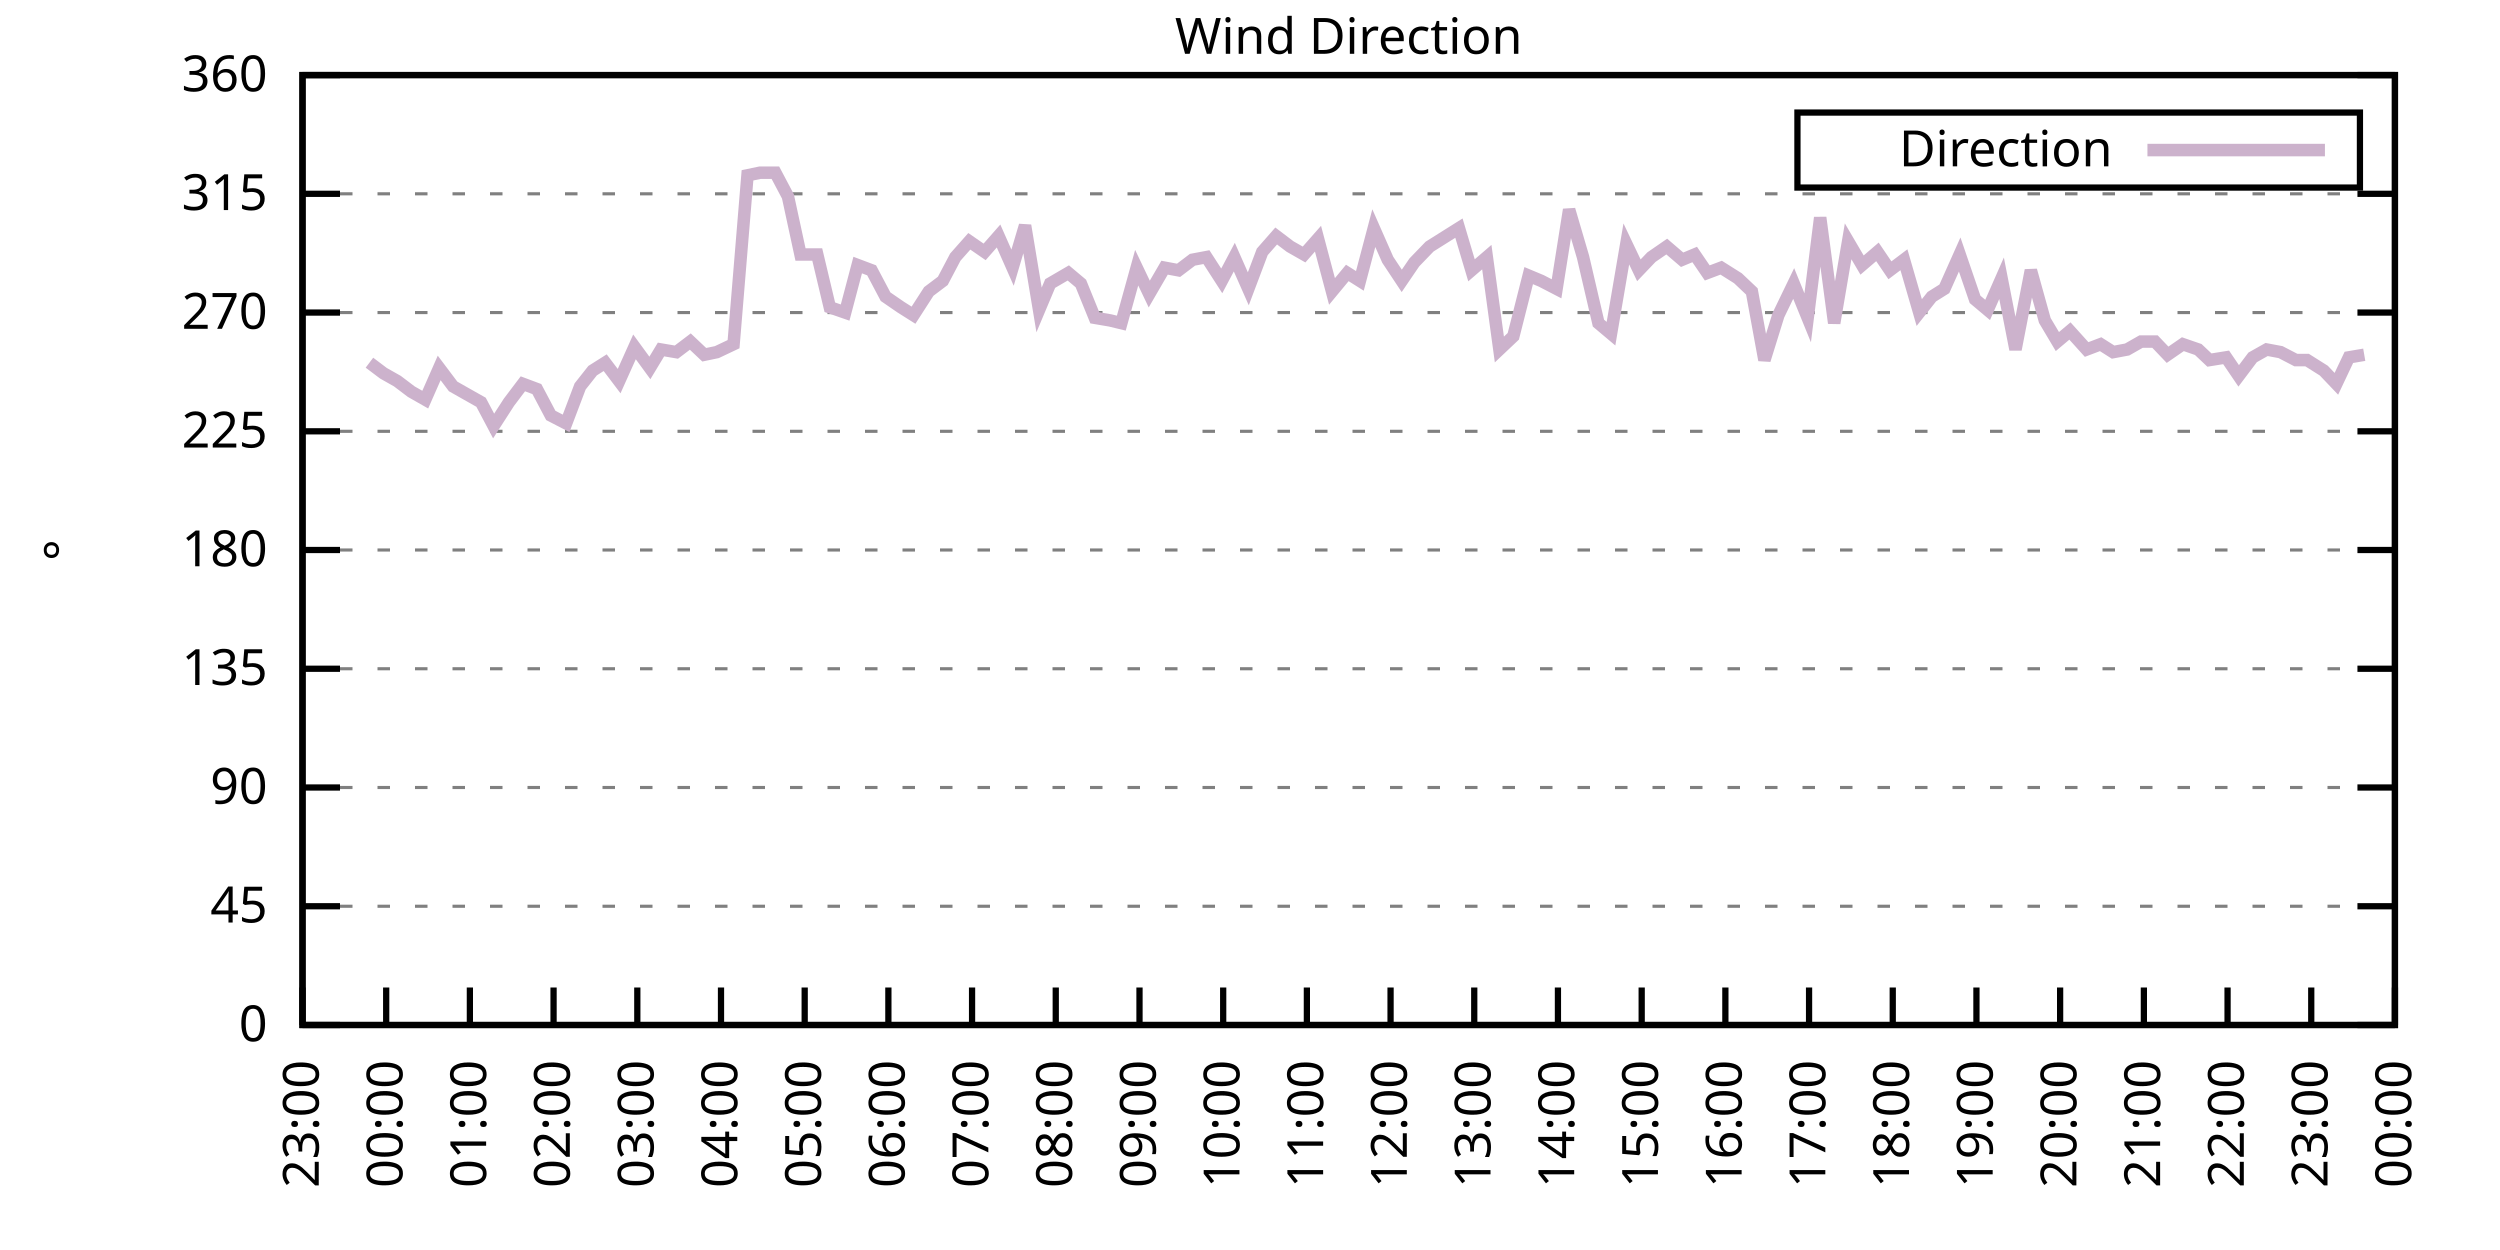
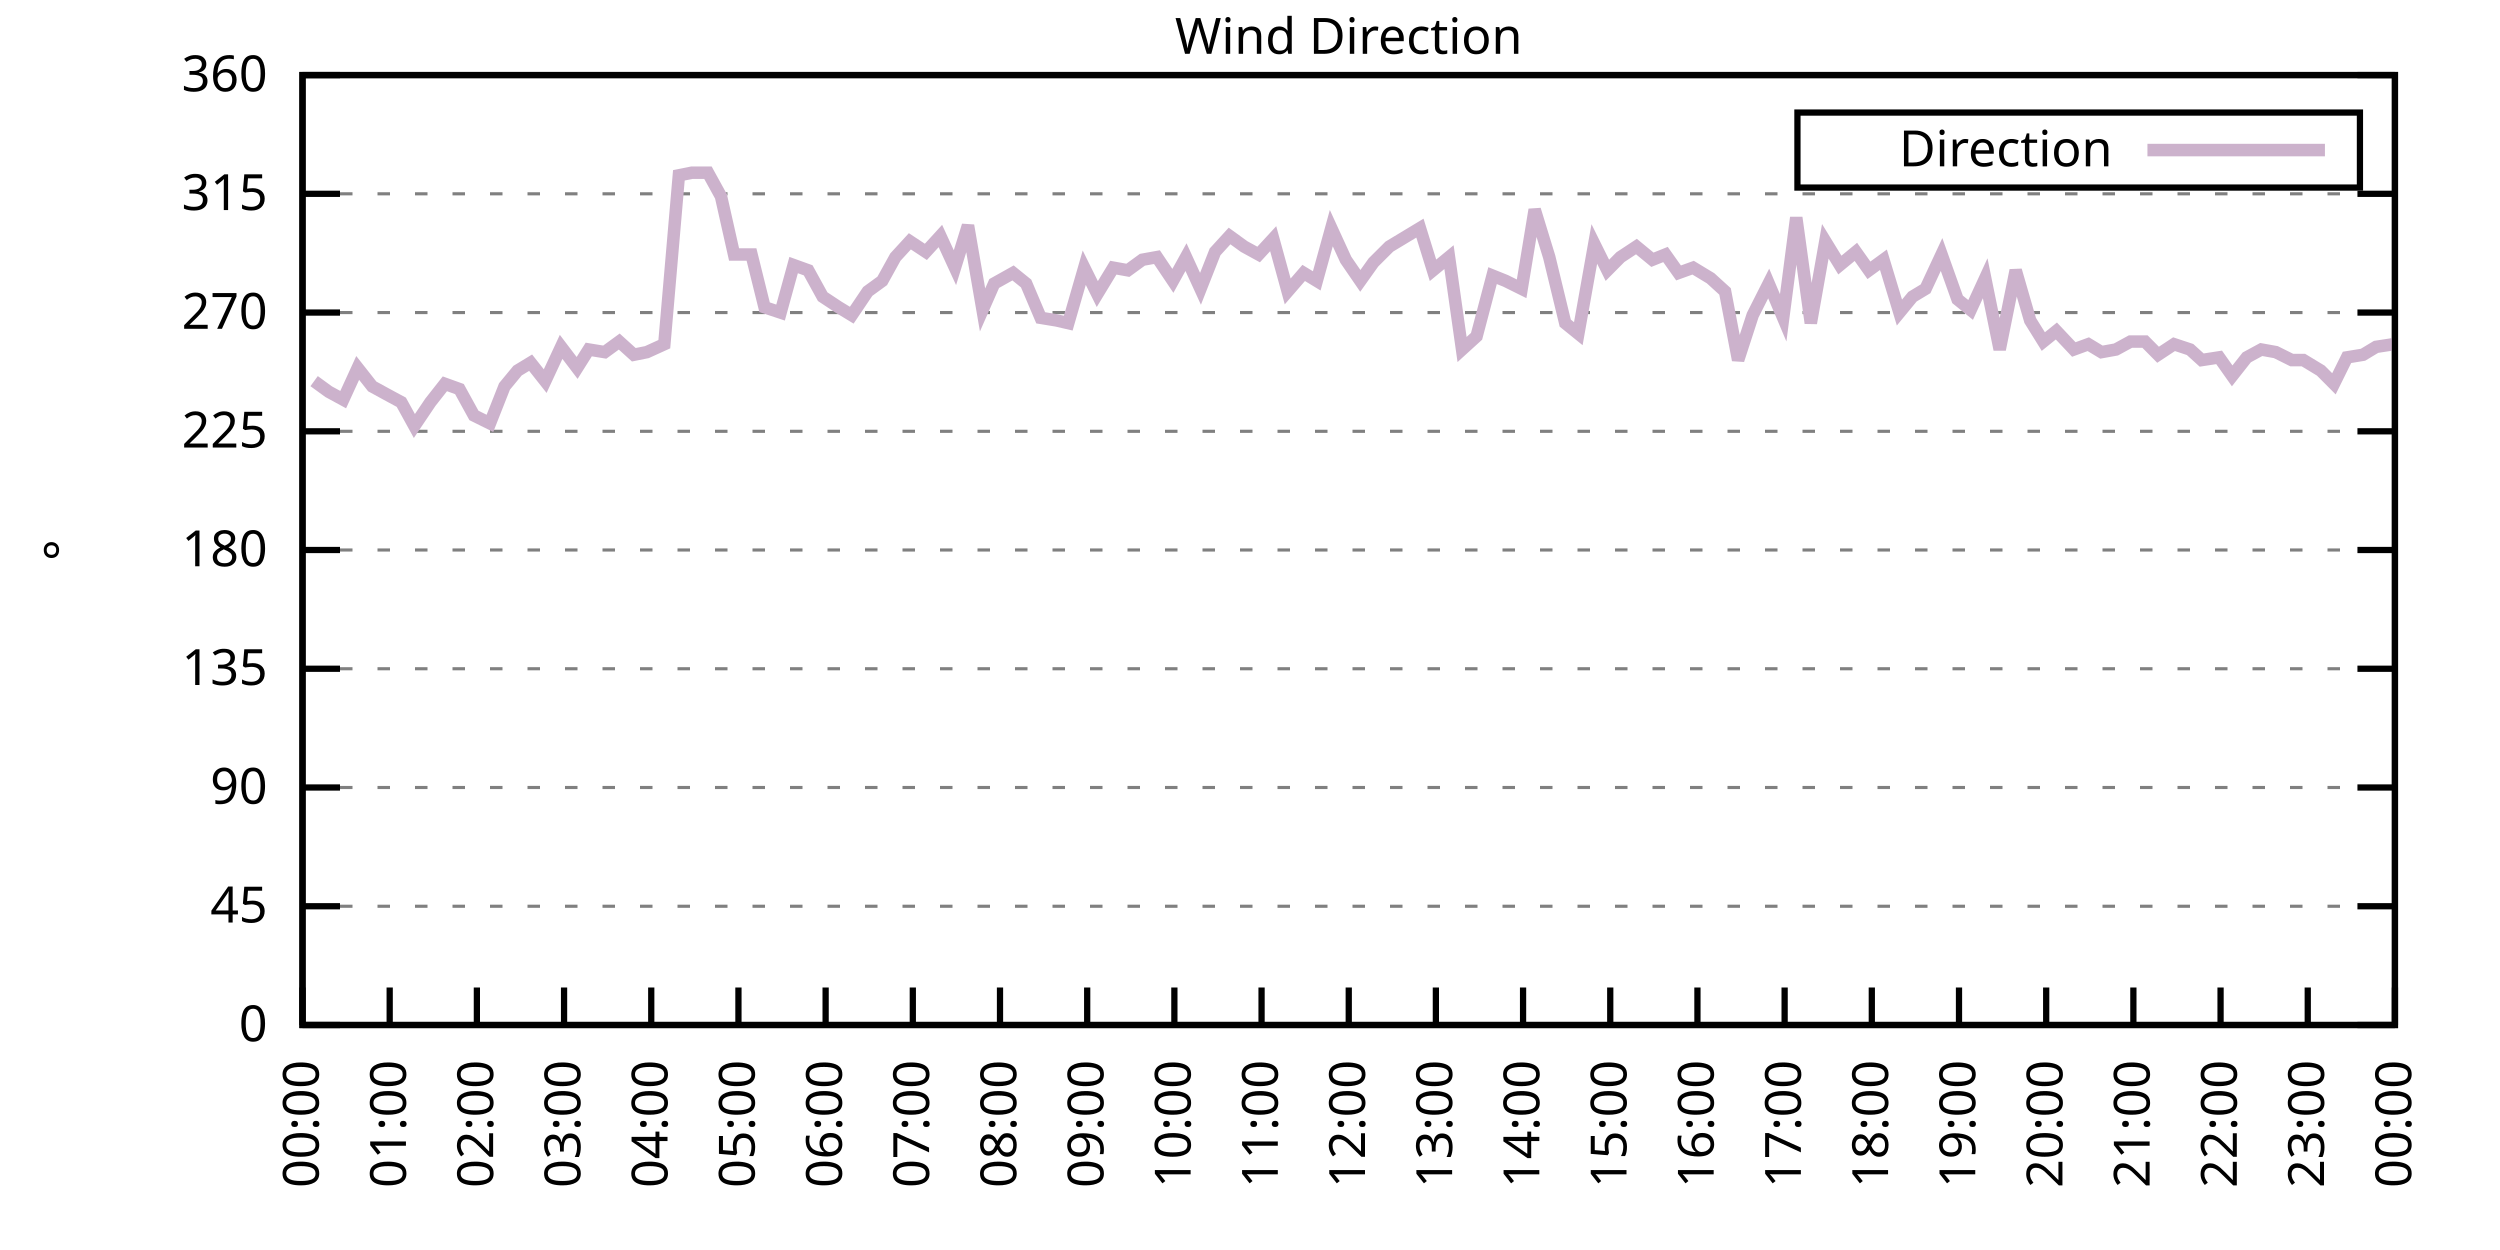
<svg xmlns="http://www.w3.org/2000/svg" xmlns:xlink="http://www.w3.org/1999/xlink" width="400" height="200" viewBox="0 0 400 200">
  <g id="gnuplot_canvas">
    <rect x="0" y="0" width="400" height="200" fill="none" />
    <defs>
      <circle id="gpDot" r="0.5" stroke-width="0.5" stroke="currentColor" />
      <path id="gpPt0" stroke-width="0.333" stroke="currentColor" d="M-1,0 h2 M0,-1 v2" />
      <path id="gpPt1" stroke-width="0.333" stroke="currentColor" d="M-1,-1 L1,1 M1,-1 L-1,1" />
      <path id="gpPt2" stroke-width="0.333" stroke="currentColor" d="M-1,0 L1,0 M0,-1 L0,1 M-1,-1 L1,1 M-1,1 L1,-1" />
      <rect id="gpPt3" stroke-width="0.333" stroke="currentColor" x="-1" y="-1" width="2" height="2" />
      <rect id="gpPt4" stroke-width="0.333" stroke="currentColor" fill="currentColor" x="-1" y="-1" width="2" height="2" />
      <circle id="gpPt5" stroke-width="0.333" stroke="currentColor" cx="0" cy="0" r="1" />
      <use xlink:href="#gpPt5" id="gpPt6" fill="currentColor" stroke="none" />
      <path id="gpPt7" stroke-width="0.333" stroke="currentColor" d="M0,-1.33 L-1.33,0.67 L1.33,0.67 z" />
      <use xlink:href="#gpPt7" id="gpPt8" fill="currentColor" stroke="none" />
      <use xlink:href="#gpPt7" id="gpPt9" stroke="currentColor" transform="rotate(180)" />
      <use xlink:href="#gpPt9" id="gpPt10" fill="currentColor" stroke="none" />
      <use xlink:href="#gpPt3" id="gpPt11" stroke="currentColor" transform="rotate(45)" />
      <use xlink:href="#gpPt11" id="gpPt12" fill="currentColor" stroke="none" />
      <path id="gpPt13" stroke-width="0.333" stroke="currentColor" d="M0,1.330 L1.265,0.411 L0.782,-1.067 L-0.782,-1.076 L-1.265,0.411 z" />
      <use xlink:href="#gpPt13" id="gpPt14" fill="currentColor" stroke="none" />
      <filter id="textbox" filterUnits="objectBoundingBox" x="0" y="0" height="1" width="1">
        <feFlood flood-color="white" flood-opacity="1" result="bgnd" />
        <feComposite in="SourceGraphic" in2="bgnd" operator="atop" />
      </filter>
      <filter id="greybox" filterUnits="objectBoundingBox" x="0" y="0" height="1" width="1">
        <feFlood flood-color="lightgrey" flood-opacity="1" result="grey" />
        <feComposite in="SourceGraphic" in2="grey" operator="atop" />
      </filter>
    </defs>
    <g fill="none" color="white" stroke="currentColor" stroke-width="1.00" stroke-linecap="butt" stroke-linejoin="miter">
</g>
    <g fill="none" color="black" stroke="currentColor" stroke-width="1.00" stroke-linecap="butt" stroke-linejoin="miter">
      <g stroke="none" shape-rendering="crispEdges">
        <polygon fill="rgb(255, 255, 255)" points="48.40,164.00 383.18,164.00 383.18,12.02 48.40,12.02 " />
      </g>
    </g>
    <g fill="none" color="black" stroke="currentColor" stroke-width="1.00" stroke-linecap="butt" stroke-linejoin="miter">
</g>
    <g fill="none" color="black" stroke="black" stroke-width="0.50" stroke-linecap="butt" stroke-linejoin="miter">
</g>
    <g fill="none" color="gray" stroke="currentColor" stroke-width="0.50" stroke-linecap="butt" stroke-linejoin="miter">
      <path stroke="gray" stroke-dasharray="2,4" class="gridline" d="M48.40,164.00 L383.19,164.00  " />
    </g>
    <g fill="none" color="gray" stroke="gray" stroke-width="1.00" stroke-linecap="butt" stroke-linejoin="miter">
</g>
    <g fill="none" color="black" stroke="currentColor" stroke-width="1.00" stroke-linecap="butt" stroke-linejoin="miter">
      <path stroke="black" d="M48.40,164.00 L54.40,164.00 M383.19,164.00 L377.19,164.00  " />
      <g transform="translate(42.80,166.60)" stroke="none" fill="black" font-family="Sans" font-size="8.00" text-anchor="end">
        <text>
          <tspan font-family="Sans"> 0</tspan>
        </text>
      </g>
    </g>
    <g fill="none" color="black" stroke="currentColor" stroke-width="1.00" stroke-linecap="butt" stroke-linejoin="miter">
</g>
    <g fill="none" color="black" stroke="black" stroke-width="0.50" stroke-linecap="butt" stroke-linejoin="miter">
</g>
    <g fill="none" color="gray" stroke="currentColor" stroke-width="0.50" stroke-linecap="butt" stroke-linejoin="miter">
      <path stroke="gray" stroke-dasharray="2,4" class="gridline" d="M48.40,145.00 L383.19,145.00  " />
    </g>
    <g fill="none" color="gray" stroke="gray" stroke-width="1.00" stroke-linecap="butt" stroke-linejoin="miter">
</g>
    <g fill="none" color="black" stroke="currentColor" stroke-width="1.00" stroke-linecap="butt" stroke-linejoin="miter">
      <path stroke="black" d="M48.40,145.00 L54.40,145.00 M383.19,145.00 L377.19,145.00  " />
      <g transform="translate(42.80,147.60)" stroke="none" fill="black" font-family="Sans" font-size="8.00" text-anchor="end">
        <text>
          <tspan font-family="Sans"> 45</tspan>
        </text>
      </g>
    </g>
    <g fill="none" color="black" stroke="currentColor" stroke-width="1.00" stroke-linecap="butt" stroke-linejoin="miter">
</g>
    <g fill="none" color="black" stroke="black" stroke-width="0.50" stroke-linecap="butt" stroke-linejoin="miter">
</g>
    <g fill="none" color="gray" stroke="currentColor" stroke-width="0.50" stroke-linecap="butt" stroke-linejoin="miter">
      <path stroke="gray" stroke-dasharray="2,4" class="gridline" d="M48.40,126.00 L383.19,126.00  " />
    </g>
    <g fill="none" color="gray" stroke="gray" stroke-width="1.00" stroke-linecap="butt" stroke-linejoin="miter">
</g>
    <g fill="none" color="black" stroke="currentColor" stroke-width="1.00" stroke-linecap="butt" stroke-linejoin="miter">
      <path stroke="black" d="M48.40,126.00 L54.40,126.00 M383.19,126.00 L377.19,126.00  " />
      <g transform="translate(42.80,128.60)" stroke="none" fill="black" font-family="Sans" font-size="8.00" text-anchor="end">
        <text>
          <tspan font-family="Sans"> 90</tspan>
        </text>
      </g>
    </g>
    <g fill="none" color="black" stroke="currentColor" stroke-width="1.00" stroke-linecap="butt" stroke-linejoin="miter">
</g>
    <g fill="none" color="black" stroke="black" stroke-width="0.50" stroke-linecap="butt" stroke-linejoin="miter">
</g>
    <g fill="none" color="gray" stroke="currentColor" stroke-width="0.50" stroke-linecap="butt" stroke-linejoin="miter">
      <path stroke="gray" stroke-dasharray="2,4" class="gridline" d="M48.40,107.00 L383.19,107.00  " />
    </g>
    <g fill="none" color="gray" stroke="gray" stroke-width="1.00" stroke-linecap="butt" stroke-linejoin="miter">
</g>
    <g fill="none" color="black" stroke="currentColor" stroke-width="1.00" stroke-linecap="butt" stroke-linejoin="miter">
      <path stroke="black" d="M48.40,107.00 L54.40,107.00 M383.19,107.00 L377.19,107.00  " />
      <g transform="translate(42.80,109.60)" stroke="none" fill="black" font-family="Sans" font-size="8.00" text-anchor="end">
        <text>
          <tspan font-family="Sans"> 135</tspan>
        </text>
      </g>
    </g>
    <g fill="none" color="black" stroke="currentColor" stroke-width="1.00" stroke-linecap="butt" stroke-linejoin="miter">
</g>
    <g fill="none" color="black" stroke="black" stroke-width="0.50" stroke-linecap="butt" stroke-linejoin="miter">
</g>
    <g fill="none" color="gray" stroke="currentColor" stroke-width="0.50" stroke-linecap="butt" stroke-linejoin="miter">
      <path stroke="gray" stroke-dasharray="2,4" class="gridline" d="M48.40,88.00 L383.19,88.00  " />
    </g>
    <g fill="none" color="gray" stroke="gray" stroke-width="1.00" stroke-linecap="butt" stroke-linejoin="miter">
</g>
    <g fill="none" color="black" stroke="currentColor" stroke-width="1.00" stroke-linecap="butt" stroke-linejoin="miter">
      <path stroke="black" d="M48.40,88.00 L54.40,88.00 M383.19,88.00 L377.19,88.00  " />
      <g transform="translate(42.80,90.60)" stroke="none" fill="black" font-family="Sans" font-size="8.00" text-anchor="end">
        <text>
          <tspan font-family="Sans"> 180</tspan>
        </text>
      </g>
    </g>
    <g fill="none" color="black" stroke="currentColor" stroke-width="1.00" stroke-linecap="butt" stroke-linejoin="miter">
</g>
    <g fill="none" color="black" stroke="black" stroke-width="0.50" stroke-linecap="butt" stroke-linejoin="miter">
</g>
    <g fill="none" color="gray" stroke="currentColor" stroke-width="0.50" stroke-linecap="butt" stroke-linejoin="miter">
      <path stroke="gray" stroke-dasharray="2,4" class="gridline" d="M48.40,69.01 L383.19,69.01  " />
    </g>
    <g fill="none" color="gray" stroke="gray" stroke-width="1.00" stroke-linecap="butt" stroke-linejoin="miter">
</g>
    <g fill="none" color="black" stroke="currentColor" stroke-width="1.00" stroke-linecap="butt" stroke-linejoin="miter">
      <path stroke="black" d="M48.40,69.01 L54.40,69.01 M383.19,69.01 L377.19,69.01  " />
      <g transform="translate(42.80,71.61)" stroke="none" fill="black" font-family="Sans" font-size="8.00" text-anchor="end">
        <text>
          <tspan font-family="Sans"> 225</tspan>
        </text>
      </g>
    </g>
    <g fill="none" color="black" stroke="currentColor" stroke-width="1.00" stroke-linecap="butt" stroke-linejoin="miter">
</g>
    <g fill="none" color="black" stroke="black" stroke-width="0.50" stroke-linecap="butt" stroke-linejoin="miter">
</g>
    <g fill="none" color="gray" stroke="currentColor" stroke-width="0.50" stroke-linecap="butt" stroke-linejoin="miter">
      <path stroke="gray" stroke-dasharray="2,4" class="gridline" d="M48.40,50.01 L383.19,50.01  " />
    </g>
    <g fill="none" color="gray" stroke="gray" stroke-width="1.00" stroke-linecap="butt" stroke-linejoin="miter">
</g>
    <g fill="none" color="black" stroke="currentColor" stroke-width="1.00" stroke-linecap="butt" stroke-linejoin="miter">
      <path stroke="black" d="M48.40,50.01 L54.40,50.01 M383.19,50.01 L377.19,50.01  " />
      <g transform="translate(42.80,52.61)" stroke="none" fill="black" font-family="Sans" font-size="8.00" text-anchor="end">
        <text>
          <tspan font-family="Sans"> 270</tspan>
        </text>
      </g>
    </g>
    <g fill="none" color="black" stroke="currentColor" stroke-width="1.00" stroke-linecap="butt" stroke-linejoin="miter">
</g>
    <g fill="none" color="black" stroke="black" stroke-width="0.50" stroke-linecap="butt" stroke-linejoin="miter">
</g>
    <g fill="none" color="gray" stroke="currentColor" stroke-width="0.50" stroke-linecap="butt" stroke-linejoin="miter">
      <path stroke="gray" stroke-dasharray="2,4" class="gridline" d="M48.40,31.01 L383.19,31.01  " />
    </g>
    <g fill="none" color="gray" stroke="gray" stroke-width="1.00" stroke-linecap="butt" stroke-linejoin="miter">
</g>
    <g fill="none" color="black" stroke="currentColor" stroke-width="1.00" stroke-linecap="butt" stroke-linejoin="miter">
      <path stroke="black" d="M48.40,31.01 L54.40,31.01 M383.19,31.01 L377.19,31.01  " />
      <g transform="translate(42.80,33.61)" stroke="none" fill="black" font-family="Sans" font-size="8.00" text-anchor="end">
        <text>
          <tspan font-family="Sans"> 315</tspan>
        </text>
      </g>
    </g>
    <g fill="none" color="black" stroke="currentColor" stroke-width="1.00" stroke-linecap="butt" stroke-linejoin="miter">
</g>
    <g fill="none" color="black" stroke="black" stroke-width="0.50" stroke-linecap="butt" stroke-linejoin="miter">
</g>
    <g fill="none" color="gray" stroke="currentColor" stroke-width="0.50" stroke-linecap="butt" stroke-linejoin="miter">
      <path stroke="gray" stroke-dasharray="2,4" class="gridline" d="M48.40,12.01 L383.19,12.01  " />
    </g>
    <g fill="none" color="gray" stroke="gray" stroke-width="1.00" stroke-linecap="butt" stroke-linejoin="miter">
</g>
    <g fill="none" color="black" stroke="currentColor" stroke-width="1.00" stroke-linecap="butt" stroke-linejoin="miter">
      <path stroke="black" d="M48.40,12.01 L54.40,12.01 M383.19,12.01 L377.19,12.01  " />
      <g transform="translate(42.80,14.61)" stroke="none" fill="black" font-family="Sans" font-size="8.00" text-anchor="end">
        <text>
          <tspan font-family="Sans"> 360</tspan>
        </text>
      </g>
    </g>
    <g fill="none" color="black" stroke="currentColor" stroke-width="1.00" stroke-linecap="butt" stroke-linejoin="miter">
      <path stroke="black" d="M48.40,164.00 L48.40,158.00  " />
      <g transform="translate(51.00,169.60) rotate(270.00)" stroke="none" fill="black" font-family="Sans" font-size="8.00" text-anchor="end">
        <text>
-           <tspan font-family="Sans">23:00</tspan>
-         </text>
-       </g>
-     </g>
-     <g fill="none" color="black" stroke="currentColor" stroke-width="1.00" stroke-linecap="butt" stroke-linejoin="miter">
-       <path stroke="black" d="M61.79,164.00 L61.79,158.00  " />
-       <g transform="translate(64.39,169.60) rotate(270.00)" stroke="none" fill="black" font-family="Sans" font-size="8.00" text-anchor="end">
-         <text>
          <tspan font-family="Sans">00:00</tspan>
        </text>
      </g>
    </g>
    <g fill="none" color="black" stroke="currentColor" stroke-width="1.00" stroke-linecap="butt" stroke-linejoin="miter">
-       <path stroke="black" d="M75.18,164.00 L75.18,158.00  " />
-       <g transform="translate(77.78,169.60) rotate(270.00)" stroke="none" fill="black" font-family="Sans" font-size="8.00" text-anchor="end">
+       <path stroke="black" d="M62.35,164.00 L62.35,158.00  " />
+       <g transform="translate(64.95,169.60) rotate(270.00)" stroke="none" fill="black" font-family="Sans" font-size="8.00" text-anchor="end">
        <text>
          <tspan font-family="Sans">01:00</tspan>
        </text>
      </g>
    </g>
    <g fill="none" color="black" stroke="currentColor" stroke-width="1.00" stroke-linecap="butt" stroke-linejoin="miter">
-       <path stroke="black" d="M88.57,164.00 L88.57,158.00  " />
-       <g transform="translate(91.17,169.60) rotate(270.00)" stroke="none" fill="black" font-family="Sans" font-size="8.00" text-anchor="end">
+       <path stroke="black" d="M76.30,164.00 L76.30,158.00  " />
+       <g transform="translate(78.90,169.60) rotate(270.00)" stroke="none" fill="black" font-family="Sans" font-size="8.00" text-anchor="end">
        <text>
          <tspan font-family="Sans">02:00</tspan>
        </text>
      </g>
    </g>
    <g fill="none" color="black" stroke="currentColor" stroke-width="1.00" stroke-linecap="butt" stroke-linejoin="miter">
-       <path stroke="black" d="M101.97,164.00 L101.97,158.00  " />
-       <g transform="translate(104.57,169.60) rotate(270.00)" stroke="none" fill="black" font-family="Sans" font-size="8.00" text-anchor="end">
+       <path stroke="black" d="M90.25,164.00 L90.25,158.00  " />
+       <g transform="translate(92.85,169.60) rotate(270.00)" stroke="none" fill="black" font-family="Sans" font-size="8.00" text-anchor="end">
        <text>
          <tspan font-family="Sans">03:00</tspan>
        </text>
      </g>
    </g>
    <g fill="none" color="black" stroke="currentColor" stroke-width="1.00" stroke-linecap="butt" stroke-linejoin="miter">
-       <path stroke="black" d="M115.36,164.00 L115.36,158.00  " />
-       <g transform="translate(117.96,169.60) rotate(270.00)" stroke="none" fill="black" font-family="Sans" font-size="8.00" text-anchor="end">
+       <path stroke="black" d="M104.20,164.00 L104.20,158.00  " />
+       <g transform="translate(106.80,169.60) rotate(270.00)" stroke="none" fill="black" font-family="Sans" font-size="8.00" text-anchor="end">
        <text>
          <tspan font-family="Sans">04:00</tspan>
        </text>
      </g>
    </g>
    <g fill="none" color="black" stroke="currentColor" stroke-width="1.00" stroke-linecap="butt" stroke-linejoin="miter">
-       <path stroke="black" d="M128.75,164.00 L128.75,158.00  " />
-       <g transform="translate(131.35,169.60) rotate(270.00)" stroke="none" fill="black" font-family="Sans" font-size="8.00" text-anchor="end">
+       <path stroke="black" d="M118.15,164.00 L118.15,158.00  " />
+       <g transform="translate(120.75,169.60) rotate(270.00)" stroke="none" fill="black" font-family="Sans" font-size="8.00" text-anchor="end">
        <text>
          <tspan font-family="Sans">05:00</tspan>
        </text>
      </g>
    </g>
    <g fill="none" color="black" stroke="currentColor" stroke-width="1.00" stroke-linecap="butt" stroke-linejoin="miter">
-       <path stroke="black" d="M142.14,164.00 L142.14,158.00  " />
-       <g transform="translate(144.74,169.60) rotate(270.00)" stroke="none" fill="black" font-family="Sans" font-size="8.00" text-anchor="end">
+       <path stroke="black" d="M132.10,164.00 L132.10,158.00  " />
+       <g transform="translate(134.70,169.60) rotate(270.00)" stroke="none" fill="black" font-family="Sans" font-size="8.00" text-anchor="end">
        <text>
          <tspan font-family="Sans">06:00</tspan>
        </text>
      </g>
    </g>
    <g fill="none" color="black" stroke="currentColor" stroke-width="1.00" stroke-linecap="butt" stroke-linejoin="miter">
-       <path stroke="black" d="M155.53,164.00 L155.53,158.00  " />
-       <g transform="translate(158.13,169.60) rotate(270.00)" stroke="none" fill="black" font-family="Sans" font-size="8.00" text-anchor="end">
+       <path stroke="black" d="M146.05,164.00 L146.05,158.00  " />
+       <g transform="translate(148.65,169.60) rotate(270.00)" stroke="none" fill="black" font-family="Sans" font-size="8.00" text-anchor="end">
        <text>
          <tspan font-family="Sans">07:00</tspan>
        </text>
      </g>
    </g>
    <g fill="none" color="black" stroke="currentColor" stroke-width="1.00" stroke-linecap="butt" stroke-linejoin="miter">
-       <path stroke="black" d="M168.92,164.00 L168.92,158.00  " />
-       <g transform="translate(171.52,169.60) rotate(270.00)" stroke="none" fill="black" font-family="Sans" font-size="8.00" text-anchor="end">
+       <path stroke="black" d="M160.00,164.00 L160.00,158.00  " />
+       <g transform="translate(162.60,169.60) rotate(270.00)" stroke="none" fill="black" font-family="Sans" font-size="8.00" text-anchor="end">
        <text>
          <tspan font-family="Sans">08:00</tspan>
        </text>
      </g>
    </g>
    <g fill="none" color="black" stroke="currentColor" stroke-width="1.00" stroke-linecap="butt" stroke-linejoin="miter">
-       <path stroke="black" d="M182.32,164.00 L182.32,158.00  " />
-       <g transform="translate(184.92,169.60) rotate(270.00)" stroke="none" fill="black" font-family="Sans" font-size="8.00" text-anchor="end">
+       <path stroke="black" d="M173.95,164.00 L173.95,158.00  " />
+       <g transform="translate(176.55,169.60) rotate(270.00)" stroke="none" fill="black" font-family="Sans" font-size="8.00" text-anchor="end">
        <text>
          <tspan font-family="Sans">09:00</tspan>
        </text>
      </g>
    </g>
    <g fill="none" color="black" stroke="currentColor" stroke-width="1.00" stroke-linecap="butt" stroke-linejoin="miter">
-       <path stroke="black" d="M195.71,164.00 L195.71,158.00  " />
-       <g transform="translate(198.31,169.60) rotate(270.00)" stroke="none" fill="black" font-family="Sans" font-size="8.00" text-anchor="end">
+       <path stroke="black" d="M187.90,164.00 L187.90,158.00  " />
+       <g transform="translate(190.50,169.60) rotate(270.00)" stroke="none" fill="black" font-family="Sans" font-size="8.00" text-anchor="end">
        <text>
          <tspan font-family="Sans">10:00</tspan>
        </text>
      </g>
    </g>
    <g fill="none" color="black" stroke="currentColor" stroke-width="1.00" stroke-linecap="butt" stroke-linejoin="miter">
-       <path stroke="black" d="M209.10,164.00 L209.10,158.00  " />
-       <g transform="translate(211.70,169.60) rotate(270.00)" stroke="none" fill="black" font-family="Sans" font-size="8.00" text-anchor="end">
+       <path stroke="black" d="M201.85,164.00 L201.85,158.00  " />
+       <g transform="translate(204.45,169.60) rotate(270.00)" stroke="none" fill="black" font-family="Sans" font-size="8.00" text-anchor="end">
        <text>
          <tspan font-family="Sans">11:00</tspan>
        </text>
      </g>
    </g>
    <g fill="none" color="black" stroke="currentColor" stroke-width="1.00" stroke-linecap="butt" stroke-linejoin="miter">
-       <path stroke="black" d="M222.49,164.00 L222.49,158.00  " />
-       <g transform="translate(225.09,169.60) rotate(270.00)" stroke="none" fill="black" font-family="Sans" font-size="8.00" text-anchor="end">
+       <path stroke="black" d="M215.80,164.00 L215.80,158.00  " />
+       <g transform="translate(218.40,169.60) rotate(270.00)" stroke="none" fill="black" font-family="Sans" font-size="8.00" text-anchor="end">
        <text>
          <tspan font-family="Sans">12:00</tspan>
        </text>
      </g>
    </g>
    <g fill="none" color="black" stroke="currentColor" stroke-width="1.00" stroke-linecap="butt" stroke-linejoin="miter">
-       <path stroke="black" d="M235.88,164.00 L235.88,158.00  " />
-       <g transform="translate(238.48,169.60) rotate(270.00)" stroke="none" fill="black" font-family="Sans" font-size="8.00" text-anchor="end">
+       <path stroke="black" d="M229.74,164.00 L229.74,158.00  " />
+       <g transform="translate(232.34,169.60) rotate(270.00)" stroke="none" fill="black" font-family="Sans" font-size="8.00" text-anchor="end">
        <text>
          <tspan font-family="Sans">13:00</tspan>
        </text>
      </g>
    </g>
    <g fill="none" color="black" stroke="currentColor" stroke-width="1.00" stroke-linecap="butt" stroke-linejoin="miter">
-       <path stroke="black" d="M249.27,164.00 L249.27,158.00  " />
-       <g transform="translate(251.87,169.60) rotate(270.00)" stroke="none" fill="black" font-family="Sans" font-size="8.00" text-anchor="end">
+       <path stroke="black" d="M243.69,164.00 L243.69,158.00  " />
+       <g transform="translate(246.29,169.60) rotate(270.00)" stroke="none" fill="black" font-family="Sans" font-size="8.00" text-anchor="end">
        <text>
          <tspan font-family="Sans">14:00</tspan>
        </text>
      </g>
    </g>
    <g fill="none" color="black" stroke="currentColor" stroke-width="1.00" stroke-linecap="butt" stroke-linejoin="miter">
-       <path stroke="black" d="M262.67,164.00 L262.67,158.00  " />
-       <g transform="translate(265.27,169.60) rotate(270.00)" stroke="none" fill="black" font-family="Sans" font-size="8.00" text-anchor="end">
+       <path stroke="black" d="M257.64,164.00 L257.64,158.00  " />
+       <g transform="translate(260.24,169.60) rotate(270.00)" stroke="none" fill="black" font-family="Sans" font-size="8.00" text-anchor="end">
        <text>
          <tspan font-family="Sans">15:00</tspan>
        </text>
      </g>
    </g>
    <g fill="none" color="black" stroke="currentColor" stroke-width="1.00" stroke-linecap="butt" stroke-linejoin="miter">
-       <path stroke="black" d="M276.06,164.00 L276.06,158.00  " />
-       <g transform="translate(278.66,169.60) rotate(270.00)" stroke="none" fill="black" font-family="Sans" font-size="8.00" text-anchor="end">
+       <path stroke="black" d="M271.59,164.00 L271.59,158.00  " />
+       <g transform="translate(274.19,169.60) rotate(270.00)" stroke="none" fill="black" font-family="Sans" font-size="8.00" text-anchor="end">
        <text>
          <tspan font-family="Sans">16:00</tspan>
        </text>
      </g>
    </g>
    <g fill="none" color="black" stroke="currentColor" stroke-width="1.00" stroke-linecap="butt" stroke-linejoin="miter">
-       <path stroke="black" d="M289.45,164.00 L289.45,158.00  " />
-       <g transform="translate(292.05,169.60) rotate(270.00)" stroke="none" fill="black" font-family="Sans" font-size="8.00" text-anchor="end">
+       <path stroke="black" d="M285.54,164.00 L285.54,158.00  " />
+       <g transform="translate(288.14,169.60) rotate(270.00)" stroke="none" fill="black" font-family="Sans" font-size="8.00" text-anchor="end">
        <text>
          <tspan font-family="Sans">17:00</tspan>
        </text>
      </g>
    </g>
    <g fill="none" color="black" stroke="currentColor" stroke-width="1.00" stroke-linecap="butt" stroke-linejoin="miter">
-       <path stroke="black" d="M302.84,164.00 L302.84,158.00  " />
-       <g transform="translate(305.44,169.60) rotate(270.00)" stroke="none" fill="black" font-family="Sans" font-size="8.00" text-anchor="end">
+       <path stroke="black" d="M299.49,164.00 L299.49,158.00  " />
+       <g transform="translate(302.09,169.60) rotate(270.00)" stroke="none" fill="black" font-family="Sans" font-size="8.00" text-anchor="end">
        <text>
          <tspan font-family="Sans">18:00</tspan>
        </text>
      </g>
    </g>
    <g fill="none" color="black" stroke="currentColor" stroke-width="1.00" stroke-linecap="butt" stroke-linejoin="miter">
-       <path stroke="black" d="M316.23,164.00 L316.23,158.00  " />
-       <g transform="translate(318.83,169.60) rotate(270.00)" stroke="none" fill="black" font-family="Sans" font-size="8.00" text-anchor="end">
+       <path stroke="black" d="M313.44,164.00 L313.44,158.00  " />
+       <g transform="translate(316.04,169.60) rotate(270.00)" stroke="none" fill="black" font-family="Sans" font-size="8.00" text-anchor="end">
        <text>
          <tspan font-family="Sans">19:00</tspan>
        </text>
      </g>
    </g>
    <g fill="none" color="black" stroke="currentColor" stroke-width="1.00" stroke-linecap="butt" stroke-linejoin="miter">
-       <path stroke="black" d="M329.62,164.00 L329.62,158.00  " />
-       <g transform="translate(332.22,169.60) rotate(270.00)" stroke="none" fill="black" font-family="Sans" font-size="8.00" text-anchor="end">
+       <path stroke="black" d="M327.39,164.00 L327.39,158.00  " />
+       <g transform="translate(329.99,169.60) rotate(270.00)" stroke="none" fill="black" font-family="Sans" font-size="8.00" text-anchor="end">
        <text>
          <tspan font-family="Sans">20:00</tspan>
        </text>
      </g>
    </g>
    <g fill="none" color="black" stroke="currentColor" stroke-width="1.00" stroke-linecap="butt" stroke-linejoin="miter">
-       <path stroke="black" d="M343.02,164.00 L343.02,158.00  " />
-       <g transform="translate(345.62,169.60) rotate(270.00)" stroke="none" fill="black" font-family="Sans" font-size="8.00" text-anchor="end">
+       <path stroke="black" d="M341.34,164.00 L341.34,158.00  " />
+       <g transform="translate(343.94,169.60) rotate(270.00)" stroke="none" fill="black" font-family="Sans" font-size="8.00" text-anchor="end">
        <text>
          <tspan font-family="Sans">21:00</tspan>
        </text>
      </g>
    </g>
    <g fill="none" color="black" stroke="currentColor" stroke-width="1.00" stroke-linecap="butt" stroke-linejoin="miter">
-       <path stroke="black" d="M356.41,164.00 L356.41,158.00  " />
-       <g transform="translate(359.01,169.60) rotate(270.00)" stroke="none" fill="black" font-family="Sans" font-size="8.00" text-anchor="end">
+       <path stroke="black" d="M355.29,164.00 L355.29,158.00  " />
+       <g transform="translate(357.89,169.60) rotate(270.00)" stroke="none" fill="black" font-family="Sans" font-size="8.00" text-anchor="end">
        <text>
          <tspan font-family="Sans">22:00</tspan>
        </text>
      </g>
    </g>
    <g fill="none" color="black" stroke="currentColor" stroke-width="1.00" stroke-linecap="butt" stroke-linejoin="miter">
-       <path stroke="black" d="M369.80,164.00 L369.80,158.00  " />
-       <g transform="translate(372.40,169.60) rotate(270.00)" stroke="none" fill="black" font-family="Sans" font-size="8.00" text-anchor="end">
+       <path stroke="black" d="M369.24,164.00 L369.24,158.00  " />
+       <g transform="translate(371.84,169.60) rotate(270.00)" stroke="none" fill="black" font-family="Sans" font-size="8.00" text-anchor="end">
        <text>
          <tspan font-family="Sans">23:00</tspan>
        </text>
      </g>
    </g>
    <g fill="none" color="black" stroke="currentColor" stroke-width="1.00" stroke-linecap="butt" stroke-linejoin="miter">
      <path stroke="black" d="M383.19,164.00 L383.19,158.00  " />
      <g transform="translate(385.79,169.60) rotate(270.00)" stroke="none" fill="black" font-family="Sans" font-size="8.00" text-anchor="end">
        <text>
          <tspan font-family="Sans">00:00</tspan>
        </text>
      </g>
    </g>
    <g fill="none" color="black" stroke="currentColor" stroke-width="1.00" stroke-linecap="butt" stroke-linejoin="miter">
</g>
    <g fill="none" color="black" stroke="currentColor" stroke-width="1.00" stroke-linecap="butt" stroke-linejoin="miter">
      <path stroke="black" d="M48.40,12.01 L48.40,164.00 L383.19,164.00 L383.19,12.01 L48.40,12.01 Z  " />
    </g>
    <g fill="none" color="black" stroke="currentColor" stroke-width="1.00" stroke-linecap="butt" stroke-linejoin="miter">
</g>
    <g fill="none" color="black" stroke="currentColor" stroke-width="1.00" stroke-linecap="butt" stroke-linejoin="miter">
      <path stroke="black" d="M287.59,30.01 L287.59,18.01 L377.59,18.01 L377.59,30.01 L287.59,30.01 Z  " />
    </g>
    <g id="Wind_direction_plot_1">
      <g fill="none" color="white" stroke="black" stroke-width="2.00" stroke-linecap="butt" stroke-linejoin="miter">
</g>
      <g fill="none" color="black" stroke="currentColor" stroke-width="2.00" stroke-linecap="butt" stroke-linejoin="miter">
        <g transform="translate(337.99,26.61)" stroke="none" fill="black" font-family="Sans" font-size="8.00" text-anchor="end">
          <text>
            <tspan font-family="Sans">Direction</tspan>
          </text>
        </g>
      </g>
      <g fill="none" color="black" stroke="currentColor" stroke-width="2.00" stroke-linecap="butt" stroke-linejoin="miter">
-         <path stroke="rgb(204, 178, 204)" d="M343.59,24.01 L371.99,24.01 M59.11,58.03 L61.35,59.72 L63.58,60.98 L65.81,62.67 L68.04,63.94 L70.27,58.87   L72.50,61.83 L74.74,63.10 L76.97,64.36 L78.98,68.16 L81.43,64.36 L83.66,61.41 L85.90,62.25 L88.13,66.47   L90.58,67.74 L92.82,61.83 L94.82,59.30 L96.83,58.03 L99.06,60.98 L101.52,55.50 L103.98,58.87 L105.76,55.92   L108.22,56.34 L110.45,54.65 L112.68,56.76 L114.69,56.34 L117.37,55.07 L119.60,28.05 L121.61,27.63 L124.06,27.63   L126.07,31.43 L128.08,40.72 L130.76,40.72 L132.77,49.16 L135.22,50.01 L137.23,42.41 L139.46,43.25 L141.69,47.47   L144.15,49.16 L146.16,50.43 L148.61,46.63 L150.85,44.94 L152.85,41.14 L155.09,38.61 L157.54,40.30 L159.77,37.76   L162.01,42.83 L164.01,36.08 L166.25,49.59 L168.03,45.36 L170.93,43.67 L172.94,45.36 L175.17,50.85 L177.63,51.27   L179.41,51.70 L181.87,42.83 L183.88,47.05 L186.33,42.83 L188.57,43.25 L190.80,41.56 L193.03,41.14 L195.48,44.94   L197.49,41.14 L199.73,46.21 L201.96,40.30 L204.19,37.76 L206.42,39.45 L208.65,40.72 L210.88,38.19 L213.12,46.63   L215.57,43.67 L217.58,44.94 L219.81,36.50 L222.04,41.56 L224.28,44.94 L226.29,41.99 L228.74,39.45 L233.43,36.50   L235.44,43.25 L237.89,41.14 L239.90,55.92 L242.13,53.81 L244.59,44.10 L246.60,44.94 L249.05,46.21 L251.06,33.54   L253.29,41.14 L255.75,51.70 L257.76,53.39 L260.21,39.03 L262.22,43.25 L264.23,41.14 L266.68,39.45 L269.14,41.56   L271.15,40.72 L273.16,43.67 L275.39,42.83 L278.07,44.52 L280.30,46.63 L282.31,57.61 L284.54,50.43 L286.99,45.36   L289.23,50.85 L291.23,34.81 L293.47,51.70 L295.70,38.61 L297.93,42.41 L300.39,40.30 L302.39,43.25 L304.63,41.56   L307.08,50.01 L309.09,47.47 L311.10,46.21 L313.55,40.72 L316.01,47.90 L318.02,49.59 L320.25,44.52 L322.48,55.92   L324.94,43.25 L327.17,51.27 L329.18,54.65 L331.19,52.96 L333.86,55.92 L336.10,55.07 L338.10,56.34 L340.34,55.92   L342.57,54.65 L344.80,54.65 L346.81,56.76 L349.26,55.07 L351.72,55.92 L353.51,57.61 L356.18,57.18 L358.19,60.14   L360.42,57.18 L362.66,55.92 L364.89,56.34 L367.34,57.61 L369.13,57.61 L371.81,59.30 L373.82,61.41 L375.82,57.18   L378.28,56.76  " />
+         <path stroke="rgb(204, 178, 204)" d="M343.59,24.01 L371.99,24.01 M50.26,60.98 L52.58,62.67 L54.91,63.94 L57.23,58.87 L59.56,61.83 L61.88,63.10   L64.21,64.36 L66.30,68.16 L68.86,64.36 L71.18,61.41 L73.51,62.25 L75.83,66.47 L78.39,67.74 L80.72,61.83   L82.81,59.30 L84.90,58.03 L87.23,60.98 L89.78,55.50 L92.34,58.87 L94.20,55.92 L96.76,56.34 L99.08,54.65   L101.41,56.76 L103.50,56.34 L106.29,55.07 L108.62,28.05 L110.71,27.63 L113.27,27.63 L115.36,31.43 L117.45,40.72   L120.24,40.72 L122.33,49.16 L124.89,50.01 L126.98,42.41 L129.31,43.25 L131.63,47.47 L134.19,49.16 L136.28,50.43   L138.84,46.63 L141.16,44.94 L143.26,41.14 L145.58,38.61 L148.14,40.30 L150.46,37.76 L152.79,42.83 L154.88,36.08   L157.21,49.59 L159.07,45.36 L162.09,43.67 L164.18,45.36 L166.51,50.85 L169.06,51.27 L170.92,51.70 L173.48,42.83   L175.57,47.05 L178.13,42.83 L180.46,43.25 L182.78,41.56 L185.11,41.14 L187.66,44.94 L189.76,41.14 L192.08,46.21   L194.41,40.30 L196.73,37.76 L199.06,39.45 L201.38,40.72 L203.71,38.19 L206.03,46.63 L208.59,43.67 L210.68,44.94   L213.01,36.50 L215.33,41.56 L217.65,44.94 L219.75,41.99 L222.30,39.45 L227.19,36.50 L229.28,43.25 L231.84,41.14   L233.93,55.92 L236.25,53.81 L238.81,44.10 L240.90,44.94 L243.46,46.21 L245.55,33.54 L247.88,41.14 L250.44,51.70   L252.53,53.39 L255.09,39.03 L257.18,43.25 L259.27,41.14 L261.83,39.45 L264.39,41.56 L266.48,40.72 L268.57,43.67   L270.90,42.83 L273.69,44.52 L276.01,46.63 L278.10,57.61 L280.43,50.43 L282.99,45.36 L285.31,50.85 L287.40,34.81   L289.73,51.70 L292.05,38.61 L294.38,42.41 L296.94,40.30 L299.03,43.25 L301.35,41.56 L303.91,50.01 L306.00,47.47   L308.09,46.21 L310.65,40.72 L313.21,47.90 L315.30,49.59 L317.63,44.52 L319.95,55.92 L322.51,43.25 L324.83,51.27   L326.93,54.65 L329.02,52.96 L331.81,55.92 L334.13,55.07 L336.23,56.34 L338.55,55.92 L340.88,54.65 L343.20,54.65   L345.29,56.76 L347.85,55.07 L350.41,55.92 L352.27,57.61 L355.06,57.18 L357.15,60.14 L359.48,57.18 L361.80,55.92   L364.13,56.34 L366.68,57.61 L368.54,57.61 L371.33,59.30 L373.43,61.41 L375.52,57.18 L378.08,56.76 L380.17,55.50   L382.96,55.07  " />
      </g>
    </g>
    <g fill="none" color="black" stroke="currentColor" stroke-width="2.00" stroke-linecap="butt" stroke-linejoin="miter">
</g>
    <g fill="none" color="black" stroke="black" stroke-width="1.00" stroke-linecap="butt" stroke-linejoin="miter">
</g>
    <g fill="none" color="black" stroke="currentColor" stroke-width="1.00" stroke-linecap="butt" stroke-linejoin="miter">
      <path stroke="black" d="M48.40,12.01 L48.40,164.00 L383.19,164.00 L383.19,12.01 L48.40,12.01 Z  " />
      <g transform="translate(12.80,88.01) rotate(270.00)" stroke="none" fill="black" font-family="Sans" font-size="8.00" text-anchor="middle">
        <text>
          <tspan font-family="Sans">°</tspan>
        </text>
      </g>
    </g>
    <g fill="none" color="black" stroke="currentColor" stroke-width="1.00" stroke-linecap="butt" stroke-linejoin="miter">
</g>
    <g fill="none" color="black" stroke="currentColor" stroke-width="1.00" stroke-linecap="butt" stroke-linejoin="miter">
      <g transform="translate(215.79,8.61)" stroke="none" fill="black" font-family="Sans" font-size="8.00" text-anchor="middle">
        <text>
          <tspan font-family="Sans">Wind Direction</tspan>
        </text>
      </g>
    </g>
    <g fill="none" color="black" stroke="currentColor" stroke-width="1.00" stroke-linecap="butt" stroke-linejoin="miter">
</g>
  </g>
</svg>
